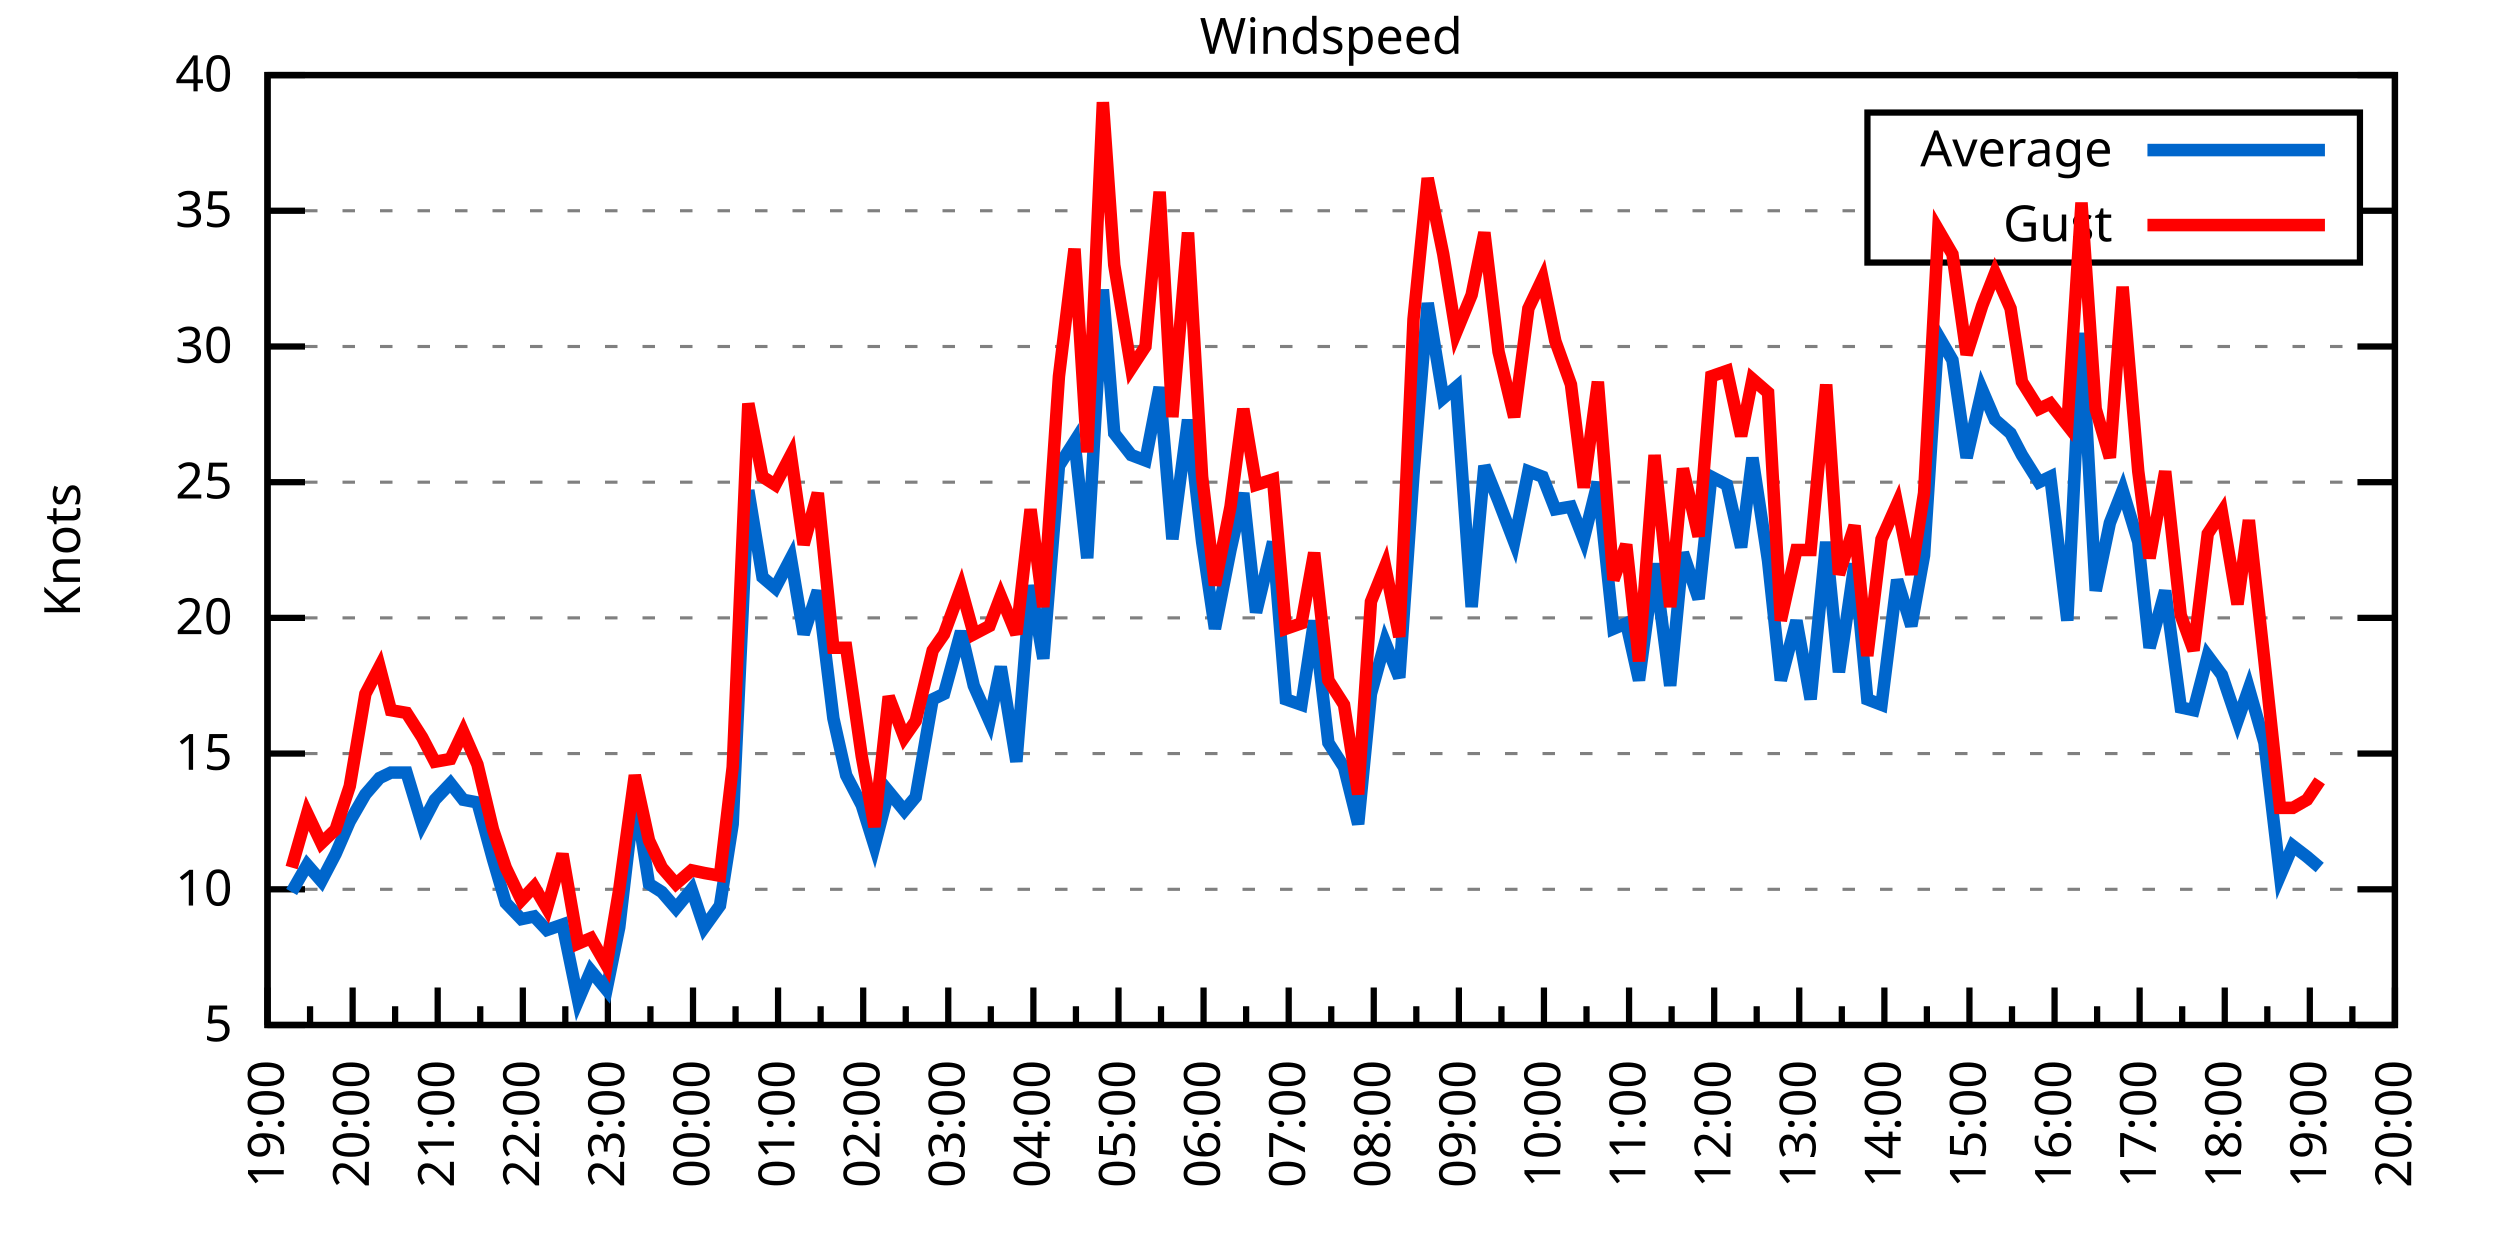
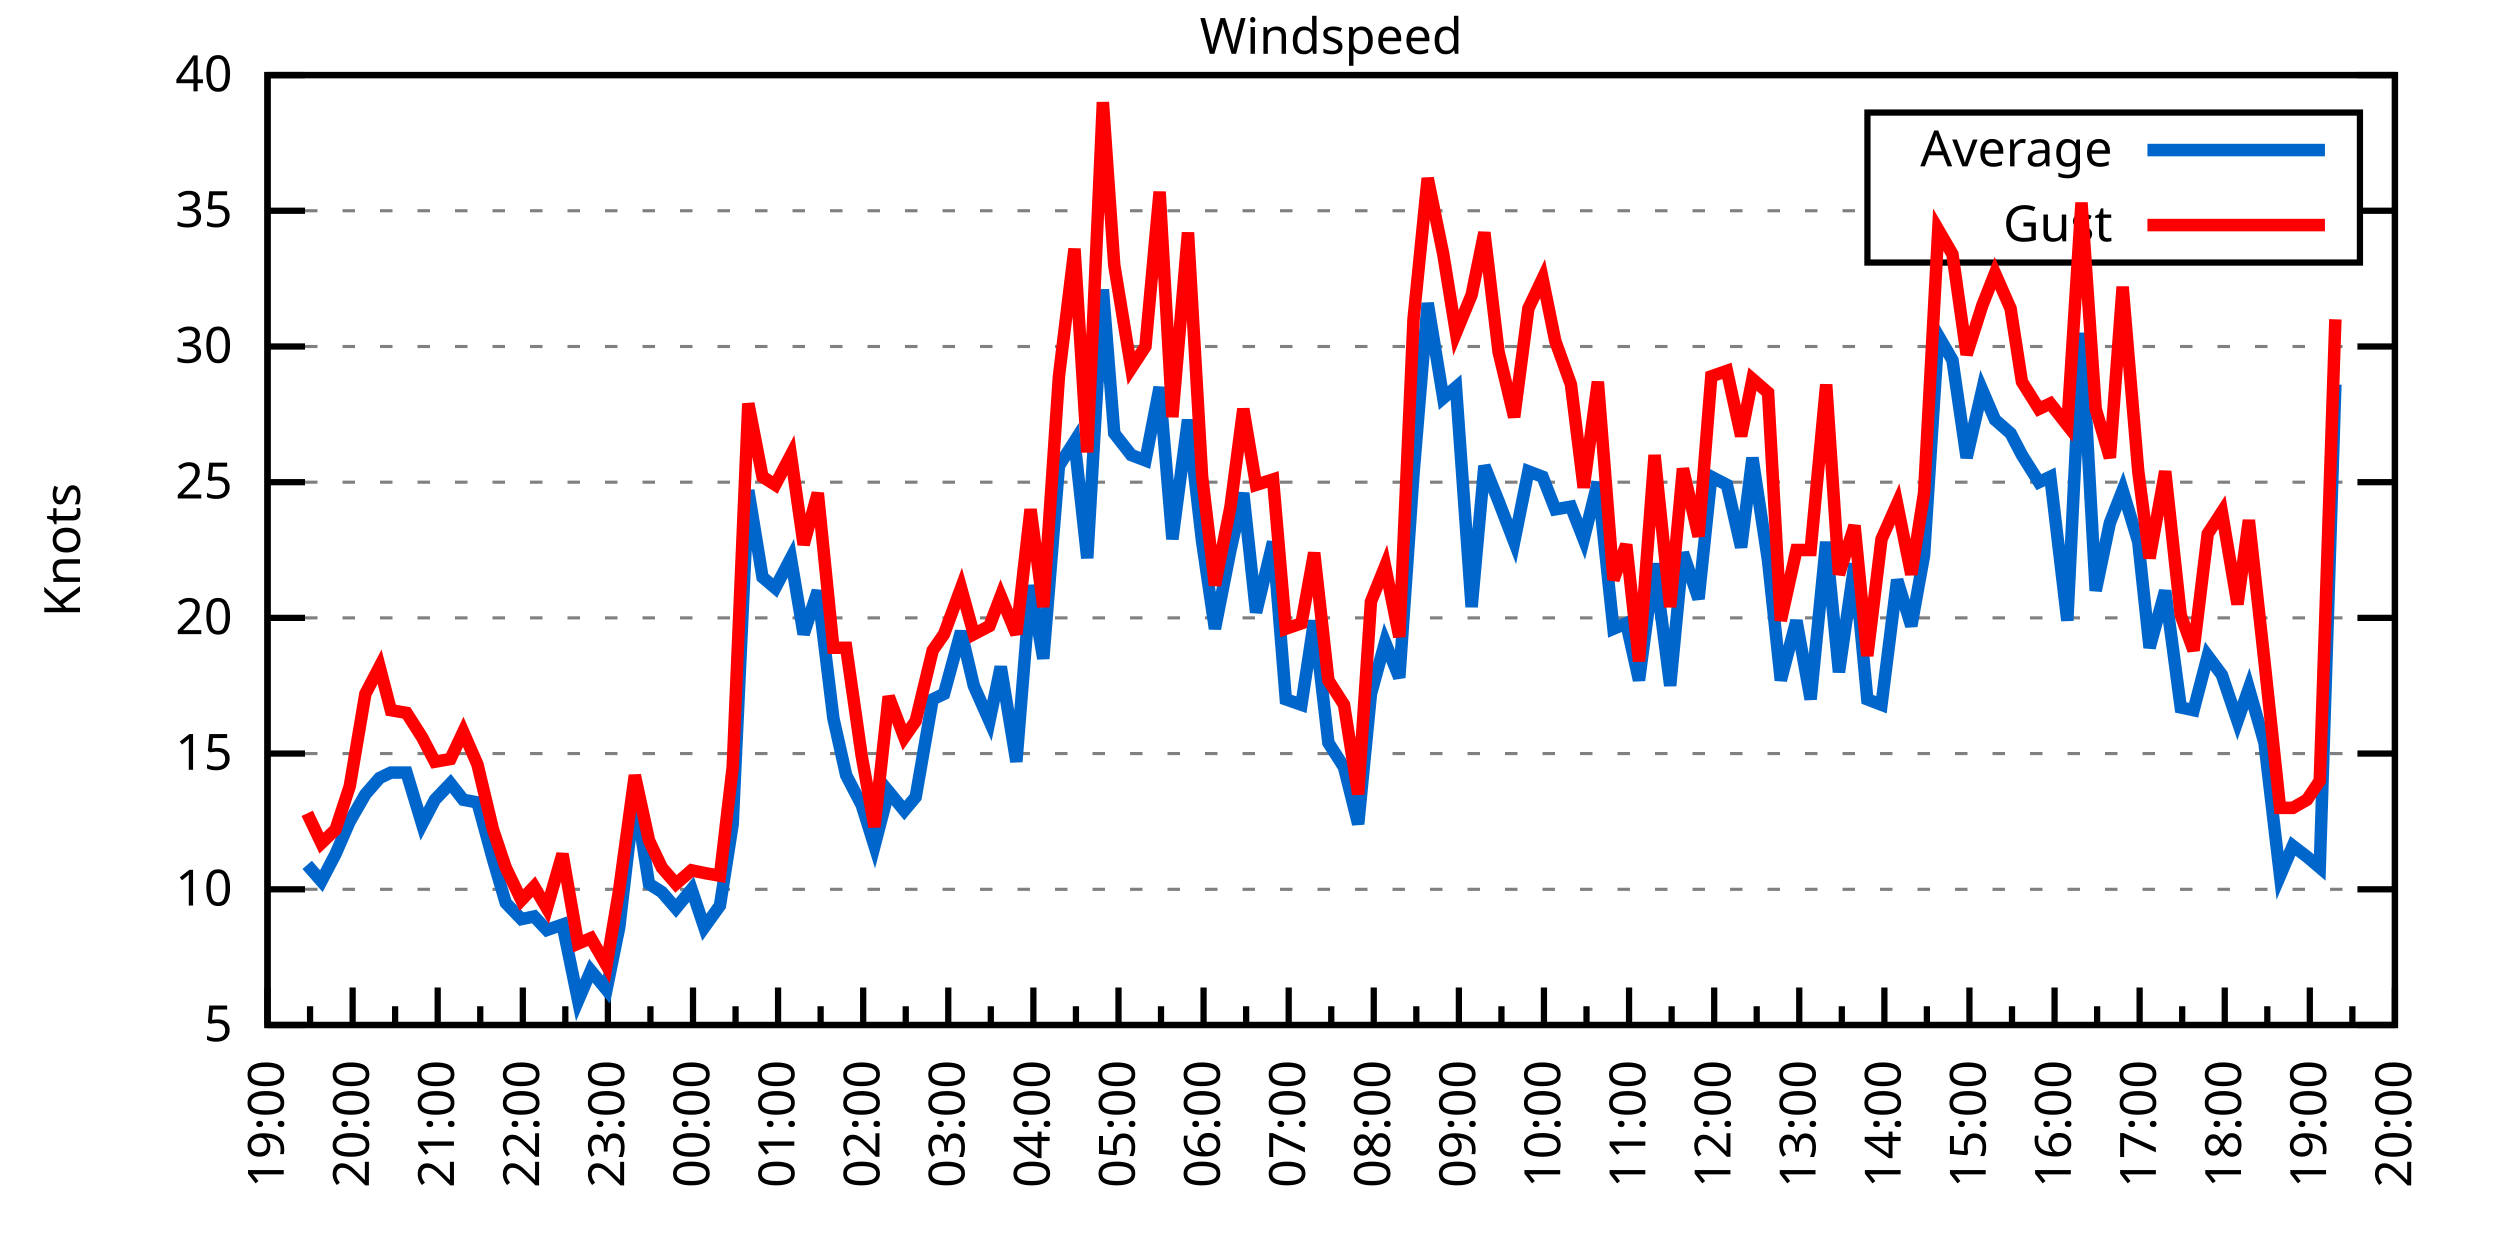
<svg xmlns="http://www.w3.org/2000/svg" xmlns:xlink="http://www.w3.org/1999/xlink" width="400" height="200" viewBox="0 0 400 200">
  <g id="gnuplot_canvas">
    <rect x="0" y="0" width="400" height="200" fill="none" />
    <defs>
      <circle id="gpDot" r="0.5" stroke-width="0.5" stroke="currentColor" />
      <path id="gpPt0" stroke-width="0.333" stroke="currentColor" d="M-1,0 h2 M0,-1 v2" />
      <path id="gpPt1" stroke-width="0.333" stroke="currentColor" d="M-1,-1 L1,1 M1,-1 L-1,1" />
      <path id="gpPt2" stroke-width="0.333" stroke="currentColor" d="M-1,0 L1,0 M0,-1 L0,1 M-1,-1 L1,1 M-1,1 L1,-1" />
      <rect id="gpPt3" stroke-width="0.333" stroke="currentColor" x="-1" y="-1" width="2" height="2" />
      <rect id="gpPt4" stroke-width="0.333" stroke="currentColor" fill="currentColor" x="-1" y="-1" width="2" height="2" />
      <circle id="gpPt5" stroke-width="0.333" stroke="currentColor" cx="0" cy="0" r="1" />
      <use xlink:href="#gpPt5" id="gpPt6" fill="currentColor" stroke="none" />
      <path id="gpPt7" stroke-width="0.333" stroke="currentColor" d="M0,-1.33 L-1.33,0.67 L1.33,0.67 z" />
      <use xlink:href="#gpPt7" id="gpPt8" fill="currentColor" stroke="none" />
      <use xlink:href="#gpPt7" id="gpPt9" stroke="currentColor" transform="rotate(180)" />
      <use xlink:href="#gpPt9" id="gpPt10" fill="currentColor" stroke="none" />
      <use xlink:href="#gpPt3" id="gpPt11" stroke="currentColor" transform="rotate(45)" />
      <use xlink:href="#gpPt11" id="gpPt12" fill="currentColor" stroke="none" />
      <path id="gpPt13" stroke-width="0.333" stroke="currentColor" d="M0,1.330 L1.265,0.411 L0.782,-1.067 L-0.782,-1.076 L-1.265,0.411 z" />
      <use xlink:href="#gpPt13" id="gpPt14" fill="currentColor" stroke="none" />
      <filter id="textbox" filterUnits="objectBoundingBox" x="0" y="0" height="1" width="1">
        <feFlood flood-color="white" flood-opacity="1" result="bgnd" />
        <feComposite in="SourceGraphic" in2="bgnd" operator="atop" />
      </filter>
      <filter id="greybox" filterUnits="objectBoundingBox" x="0" y="0" height="1" width="1">
        <feFlood flood-color="lightgrey" flood-opacity="1" result="grey" />
        <feComposite in="SourceGraphic" in2="grey" operator="atop" />
      </filter>
    </defs>
    <g fill="none" color="white" stroke="currentColor" stroke-width="1.00" stroke-linecap="butt" stroke-linejoin="miter">
</g>
    <g fill="none" color="black" stroke="currentColor" stroke-width="1.00" stroke-linecap="butt" stroke-linejoin="miter">
      <g stroke="none" shape-rendering="crispEdges">
        <polygon fill="rgb(255, 255, 255)" points="42.80,164.00 383.18,164.00 383.18,12.02 42.80,12.02 " />
      </g>
    </g>
    <g fill="none" color="black" stroke="currentColor" stroke-width="1.00" stroke-linecap="butt" stroke-linejoin="miter">
</g>
    <g fill="none" color="black" stroke="black" stroke-width="0.50" stroke-linecap="butt" stroke-linejoin="miter">
</g>
    <g fill="none" color="gray" stroke="currentColor" stroke-width="0.50" stroke-linecap="butt" stroke-linejoin="miter">
      <path stroke="gray" stroke-dasharray="2,4" class="gridline" d="M42.80,164.00 L383.19,164.00  " />
    </g>
    <g fill="none" color="gray" stroke="gray" stroke-width="1.00" stroke-linecap="butt" stroke-linejoin="miter">
</g>
    <g fill="none" color="black" stroke="currentColor" stroke-width="1.00" stroke-linecap="butt" stroke-linejoin="miter">
      <path stroke="black" d="M42.80,164.00 L48.80,164.00 M383.19,164.00 L377.19,164.00  " />
      <g transform="translate(37.20,166.60)" stroke="none" fill="black" font-family="Sans" font-size="8.00" text-anchor="end">
        <text>
          <tspan font-family="Sans"> 5</tspan>
        </text>
      </g>
    </g>
    <g fill="none" color="black" stroke="currentColor" stroke-width="1.00" stroke-linecap="butt" stroke-linejoin="miter">
</g>
    <g fill="none" color="black" stroke="black" stroke-width="0.50" stroke-linecap="butt" stroke-linejoin="miter">
</g>
    <g fill="none" color="gray" stroke="currentColor" stroke-width="0.50" stroke-linecap="butt" stroke-linejoin="miter">
      <path stroke="gray" stroke-dasharray="2,4" class="gridline" d="M42.80,142.29 L383.19,142.29  " />
    </g>
    <g fill="none" color="gray" stroke="gray" stroke-width="1.00" stroke-linecap="butt" stroke-linejoin="miter">
</g>
    <g fill="none" color="black" stroke="currentColor" stroke-width="1.00" stroke-linecap="butt" stroke-linejoin="miter">
      <path stroke="black" d="M42.80,142.29 L48.80,142.29 M383.19,142.29 L377.19,142.29  " />
      <g transform="translate(37.20,144.89)" stroke="none" fill="black" font-family="Sans" font-size="8.00" text-anchor="end">
        <text>
          <tspan font-family="Sans"> 10</tspan>
        </text>
      </g>
    </g>
    <g fill="none" color="black" stroke="currentColor" stroke-width="1.00" stroke-linecap="butt" stroke-linejoin="miter">
</g>
    <g fill="none" color="black" stroke="black" stroke-width="0.50" stroke-linecap="butt" stroke-linejoin="miter">
</g>
    <g fill="none" color="gray" stroke="currentColor" stroke-width="0.50" stroke-linecap="butt" stroke-linejoin="miter">
      <path stroke="gray" stroke-dasharray="2,4" class="gridline" d="M42.80,120.57 L383.19,120.57  " />
    </g>
    <g fill="none" color="gray" stroke="gray" stroke-width="1.00" stroke-linecap="butt" stroke-linejoin="miter">
</g>
    <g fill="none" color="black" stroke="currentColor" stroke-width="1.00" stroke-linecap="butt" stroke-linejoin="miter">
      <path stroke="black" d="M42.80,120.57 L48.80,120.57 M383.19,120.57 L377.19,120.57  " />
      <g transform="translate(37.20,123.17)" stroke="none" fill="black" font-family="Sans" font-size="8.00" text-anchor="end">
        <text>
          <tspan font-family="Sans"> 15</tspan>
        </text>
      </g>
    </g>
    <g fill="none" color="black" stroke="currentColor" stroke-width="1.00" stroke-linecap="butt" stroke-linejoin="miter">
</g>
    <g fill="none" color="black" stroke="black" stroke-width="0.50" stroke-linecap="butt" stroke-linejoin="miter">
</g>
    <g fill="none" color="gray" stroke="currentColor" stroke-width="0.50" stroke-linecap="butt" stroke-linejoin="miter">
      <path stroke="gray" stroke-dasharray="2,4" class="gridline" d="M42.80,98.86 L383.19,98.86  " />
    </g>
    <g fill="none" color="gray" stroke="gray" stroke-width="1.00" stroke-linecap="butt" stroke-linejoin="miter">
</g>
    <g fill="none" color="black" stroke="currentColor" stroke-width="1.00" stroke-linecap="butt" stroke-linejoin="miter">
      <path stroke="black" d="M42.80,98.86 L48.80,98.86 M383.19,98.86 L377.19,98.86  " />
      <g transform="translate(37.20,101.46)" stroke="none" fill="black" font-family="Sans" font-size="8.00" text-anchor="end">
        <text>
          <tspan font-family="Sans"> 20</tspan>
        </text>
      </g>
    </g>
    <g fill="none" color="black" stroke="currentColor" stroke-width="1.00" stroke-linecap="butt" stroke-linejoin="miter">
</g>
    <g fill="none" color="black" stroke="black" stroke-width="0.50" stroke-linecap="butt" stroke-linejoin="miter">
</g>
    <g fill="none" color="gray" stroke="currentColor" stroke-width="0.50" stroke-linecap="butt" stroke-linejoin="miter">
      <path stroke="gray" stroke-dasharray="2,4" class="gridline" d="M42.80,77.15 L383.19,77.15  " />
    </g>
    <g fill="none" color="gray" stroke="gray" stroke-width="1.00" stroke-linecap="butt" stroke-linejoin="miter">
</g>
    <g fill="none" color="black" stroke="currentColor" stroke-width="1.00" stroke-linecap="butt" stroke-linejoin="miter">
      <path stroke="black" d="M42.80,77.15 L48.80,77.15 M383.19,77.15 L377.19,77.15  " />
      <g transform="translate(37.20,79.75)" stroke="none" fill="black" font-family="Sans" font-size="8.00" text-anchor="end">
        <text>
          <tspan font-family="Sans"> 25</tspan>
        </text>
      </g>
    </g>
    <g fill="none" color="black" stroke="currentColor" stroke-width="1.00" stroke-linecap="butt" stroke-linejoin="miter">
</g>
    <g fill="none" color="black" stroke="black" stroke-width="0.50" stroke-linecap="butt" stroke-linejoin="miter">
</g>
    <g fill="none" color="gray" stroke="currentColor" stroke-width="0.50" stroke-linecap="butt" stroke-linejoin="miter">
      <path stroke="gray" stroke-dasharray="2,4" class="gridline" d="M42.80,55.44 L383.19,55.44  " />
    </g>
    <g fill="none" color="gray" stroke="gray" stroke-width="1.00" stroke-linecap="butt" stroke-linejoin="miter">
</g>
    <g fill="none" color="black" stroke="currentColor" stroke-width="1.00" stroke-linecap="butt" stroke-linejoin="miter">
      <path stroke="black" d="M42.80,55.44 L48.80,55.44 M383.19,55.44 L377.19,55.44  " />
      <g transform="translate(37.20,58.04)" stroke="none" fill="black" font-family="Sans" font-size="8.00" text-anchor="end">
        <text>
          <tspan font-family="Sans"> 30</tspan>
        </text>
      </g>
    </g>
    <g fill="none" color="black" stroke="currentColor" stroke-width="1.00" stroke-linecap="butt" stroke-linejoin="miter">
</g>
    <g fill="none" color="black" stroke="black" stroke-width="0.50" stroke-linecap="butt" stroke-linejoin="miter">
</g>
    <g fill="none" color="gray" stroke="currentColor" stroke-width="0.50" stroke-linecap="butt" stroke-linejoin="miter">
      <path stroke="gray" stroke-dasharray="2,4" class="gridline" d="M42.80,33.72 L298.79,33.72 M377.59,33.72 L383.19,33.72  " />
    </g>
    <g fill="none" color="gray" stroke="gray" stroke-width="1.00" stroke-linecap="butt" stroke-linejoin="miter">
</g>
    <g fill="none" color="black" stroke="currentColor" stroke-width="1.00" stroke-linecap="butt" stroke-linejoin="miter">
      <path stroke="black" d="M42.80,33.72 L48.80,33.72 M383.19,33.72 L377.19,33.72  " />
      <g transform="translate(37.20,36.32)" stroke="none" fill="black" font-family="Sans" font-size="8.00" text-anchor="end">
        <text>
          <tspan font-family="Sans"> 35</tspan>
        </text>
      </g>
    </g>
    <g fill="none" color="black" stroke="currentColor" stroke-width="1.00" stroke-linecap="butt" stroke-linejoin="miter">
</g>
    <g fill="none" color="black" stroke="black" stroke-width="0.50" stroke-linecap="butt" stroke-linejoin="miter">
</g>
    <g fill="none" color="gray" stroke="currentColor" stroke-width="0.50" stroke-linecap="butt" stroke-linejoin="miter">
      <path stroke="gray" stroke-dasharray="2,4" class="gridline" d="M42.80,12.01 L383.19,12.01  " />
    </g>
    <g fill="none" color="gray" stroke="gray" stroke-width="1.00" stroke-linecap="butt" stroke-linejoin="miter">
</g>
    <g fill="none" color="black" stroke="currentColor" stroke-width="1.00" stroke-linecap="butt" stroke-linejoin="miter">
      <path stroke="black" d="M42.80,12.01 L48.80,12.01 M383.19,12.01 L377.19,12.01  " />
      <g transform="translate(37.20,14.61)" stroke="none" fill="black" font-family="Sans" font-size="8.00" text-anchor="end">
        <text>
          <tspan font-family="Sans"> 40</tspan>
        </text>
      </g>
    </g>
    <g fill="none" color="black" stroke="currentColor" stroke-width="1.00" stroke-linecap="butt" stroke-linejoin="miter">
      <path stroke="black" d="M42.80,164.00 L42.80,158.00  " />
      <g transform="translate(45.40,169.60) rotate(270)" stroke="none" fill="black" font-family="Sans" font-size="8.00" text-anchor="end">
        <text>
          <tspan font-family="Sans">19:00</tspan>
        </text>
      </g>
    </g>
    <g fill="none" color="black" stroke="currentColor" stroke-width="1.00" stroke-linecap="butt" stroke-linejoin="miter">
      <path stroke="black" d="M49.61,164.00 L49.61,161.00 M56.42,164.00 L56.42,158.00  " />
      <g transform="translate(59.02,169.60) rotate(270)" stroke="none" fill="black" font-family="Sans" font-size="8.00" text-anchor="end">
        <text>
          <tspan font-family="Sans">20:00</tspan>
        </text>
      </g>
    </g>
    <g fill="none" color="black" stroke="currentColor" stroke-width="1.00" stroke-linecap="butt" stroke-linejoin="miter">
      <path stroke="black" d="M63.22,164.00 L63.22,161.00 M70.03,164.00 L70.03,158.00  " />
      <g transform="translate(72.63,169.60) rotate(270)" stroke="none" fill="black" font-family="Sans" font-size="8.00" text-anchor="end">
        <text>
          <tspan font-family="Sans">21:00</tspan>
        </text>
      </g>
    </g>
    <g fill="none" color="black" stroke="currentColor" stroke-width="1.00" stroke-linecap="butt" stroke-linejoin="miter">
      <path stroke="black" d="M76.84,164.00 L76.84,161.00 M83.65,164.00 L83.65,158.00  " />
      <g transform="translate(86.25,169.60) rotate(270)" stroke="none" fill="black" font-family="Sans" font-size="8.00" text-anchor="end">
        <text>
          <tspan font-family="Sans">22:00</tspan>
        </text>
      </g>
    </g>
    <g fill="none" color="black" stroke="currentColor" stroke-width="1.00" stroke-linecap="butt" stroke-linejoin="miter">
      <path stroke="black" d="M90.45,164.00 L90.45,161.00 M97.26,164.00 L97.26,158.00  " />
      <g transform="translate(99.86,169.60) rotate(270)" stroke="none" fill="black" font-family="Sans" font-size="8.00" text-anchor="end">
        <text>
          <tspan font-family="Sans">23:00</tspan>
        </text>
      </g>
    </g>
    <g fill="none" color="black" stroke="currentColor" stroke-width="1.00" stroke-linecap="butt" stroke-linejoin="miter">
      <path stroke="black" d="M104.07,164.00 L104.07,161.00 M110.88,164.00 L110.88,158.00  " />
      <g transform="translate(113.48,169.60) rotate(270)" stroke="none" fill="black" font-family="Sans" font-size="8.00" text-anchor="end">
        <text>
          <tspan font-family="Sans">00:00</tspan>
        </text>
      </g>
    </g>
    <g fill="none" color="black" stroke="currentColor" stroke-width="1.00" stroke-linecap="butt" stroke-linejoin="miter">
      <path stroke="black" d="M117.69,164.00 L117.69,161.00 M124.49,164.00 L124.49,158.00  " />
      <g transform="translate(127.09,169.60) rotate(270)" stroke="none" fill="black" font-family="Sans" font-size="8.00" text-anchor="end">
        <text>
          <tspan font-family="Sans">01:00</tspan>
        </text>
      </g>
    </g>
    <g fill="none" color="black" stroke="currentColor" stroke-width="1.00" stroke-linecap="butt" stroke-linejoin="miter">
      <path stroke="black" d="M131.30,164.00 L131.30,161.00 M138.11,164.00 L138.11,158.00  " />
      <g transform="translate(140.71,169.60) rotate(270)" stroke="none" fill="black" font-family="Sans" font-size="8.00" text-anchor="end">
        <text>
          <tspan font-family="Sans">02:00</tspan>
        </text>
      </g>
    </g>
    <g fill="none" color="black" stroke="currentColor" stroke-width="1.00" stroke-linecap="butt" stroke-linejoin="miter">
      <path stroke="black" d="M144.92,164.00 L144.92,161.00 M151.72,164.00 L151.72,158.00  " />
      <g transform="translate(154.32,169.60) rotate(270)" stroke="none" fill="black" font-family="Sans" font-size="8.00" text-anchor="end">
        <text>
          <tspan font-family="Sans">03:00</tspan>
        </text>
      </g>
    </g>
    <g fill="none" color="black" stroke="currentColor" stroke-width="1.00" stroke-linecap="butt" stroke-linejoin="miter">
      <path stroke="black" d="M158.53,164.00 L158.53,161.00 M165.34,164.00 L165.34,158.00  " />
      <g transform="translate(167.94,169.60) rotate(270)" stroke="none" fill="black" font-family="Sans" font-size="8.00" text-anchor="end">
        <text>
          <tspan font-family="Sans">04:00</tspan>
        </text>
      </g>
    </g>
    <g fill="none" color="black" stroke="currentColor" stroke-width="1.00" stroke-linecap="butt" stroke-linejoin="miter">
      <path stroke="black" d="M172.15,164.00 L172.15,161.00 M178.96,164.00 L178.96,158.00  " />
      <g transform="translate(181.56,169.60) rotate(270)" stroke="none" fill="black" font-family="Sans" font-size="8.00" text-anchor="end">
        <text>
          <tspan font-family="Sans">05:00</tspan>
        </text>
      </g>
    </g>
    <g fill="none" color="black" stroke="currentColor" stroke-width="1.00" stroke-linecap="butt" stroke-linejoin="miter">
      <path stroke="black" d="M185.76,164.00 L185.76,161.00 M192.57,164.00 L192.57,158.00  " />
      <g transform="translate(195.17,169.60) rotate(270)" stroke="none" fill="black" font-family="Sans" font-size="8.00" text-anchor="end">
        <text>
          <tspan font-family="Sans">06:00</tspan>
        </text>
      </g>
    </g>
    <g fill="none" color="black" stroke="currentColor" stroke-width="1.00" stroke-linecap="butt" stroke-linejoin="miter">
      <path stroke="black" d="M199.38,164.00 L199.38,161.00 M206.19,164.00 L206.19,158.00  " />
      <g transform="translate(208.79,169.60) rotate(270)" stroke="none" fill="black" font-family="Sans" font-size="8.00" text-anchor="end">
        <text>
          <tspan font-family="Sans">07:00</tspan>
        </text>
      </g>
    </g>
    <g fill="none" color="black" stroke="currentColor" stroke-width="1.00" stroke-linecap="butt" stroke-linejoin="miter">
      <path stroke="black" d="M213.00,164.00 L213.00,161.00 M219.80,164.00 L219.80,158.00  " />
      <g transform="translate(222.40,169.60) rotate(270)" stroke="none" fill="black" font-family="Sans" font-size="8.00" text-anchor="end">
        <text>
          <tspan font-family="Sans">08:00</tspan>
        </text>
      </g>
    </g>
    <g fill="none" color="black" stroke="currentColor" stroke-width="1.00" stroke-linecap="butt" stroke-linejoin="miter">
      <path stroke="black" d="M226.61,164.00 L226.61,161.00 M233.42,164.00 L233.42,158.00  " />
      <g transform="translate(236.02,169.60) rotate(270)" stroke="none" fill="black" font-family="Sans" font-size="8.00" text-anchor="end">
        <text>
          <tspan font-family="Sans">09:00</tspan>
        </text>
      </g>
    </g>
    <g fill="none" color="black" stroke="currentColor" stroke-width="1.00" stroke-linecap="butt" stroke-linejoin="miter">
      <path stroke="black" d="M240.23,164.00 L240.23,161.00 M247.03,164.00 L247.03,158.00  " />
      <g transform="translate(249.63,169.60) rotate(270)" stroke="none" fill="black" font-family="Sans" font-size="8.00" text-anchor="end">
        <text>
          <tspan font-family="Sans">10:00</tspan>
        </text>
      </g>
    </g>
    <g fill="none" color="black" stroke="currentColor" stroke-width="1.00" stroke-linecap="butt" stroke-linejoin="miter">
      <path stroke="black" d="M253.84,164.00 L253.84,161.00 M260.65,164.00 L260.65,158.00  " />
      <g transform="translate(263.25,169.60) rotate(270)" stroke="none" fill="black" font-family="Sans" font-size="8.00" text-anchor="end">
        <text>
          <tspan font-family="Sans">11:00</tspan>
        </text>
      </g>
    </g>
    <g fill="none" color="black" stroke="currentColor" stroke-width="1.00" stroke-linecap="butt" stroke-linejoin="miter">
      <path stroke="black" d="M267.46,164.00 L267.46,161.00 M274.27,164.00 L274.27,158.00  " />
      <g transform="translate(276.87,169.60) rotate(270)" stroke="none" fill="black" font-family="Sans" font-size="8.00" text-anchor="end">
        <text>
          <tspan font-family="Sans">12:00</tspan>
        </text>
      </g>
    </g>
    <g fill="none" color="black" stroke="currentColor" stroke-width="1.00" stroke-linecap="butt" stroke-linejoin="miter">
      <path stroke="black" d="M281.07,164.00 L281.07,161.00 M287.88,164.00 L287.88,158.00  " />
      <g transform="translate(290.48,169.60) rotate(270)" stroke="none" fill="black" font-family="Sans" font-size="8.00" text-anchor="end">
        <text>
          <tspan font-family="Sans">13:00</tspan>
        </text>
      </g>
    </g>
    <g fill="none" color="black" stroke="currentColor" stroke-width="1.00" stroke-linecap="butt" stroke-linejoin="miter">
      <path stroke="black" d="M294.69,164.00 L294.69,161.00 M301.50,164.00 L301.50,158.00  " />
      <g transform="translate(304.10,169.60) rotate(270)" stroke="none" fill="black" font-family="Sans" font-size="8.00" text-anchor="end">
        <text>
          <tspan font-family="Sans">14:00</tspan>
        </text>
      </g>
    </g>
    <g fill="none" color="black" stroke="currentColor" stroke-width="1.00" stroke-linecap="butt" stroke-linejoin="miter">
      <path stroke="black" d="M308.30,164.00 L308.30,161.00 M315.11,164.00 L315.11,158.00  " />
      <g transform="translate(317.71,169.60) rotate(270)" stroke="none" fill="black" font-family="Sans" font-size="8.00" text-anchor="end">
        <text>
          <tspan font-family="Sans">15:00</tspan>
        </text>
      </g>
    </g>
    <g fill="none" color="black" stroke="currentColor" stroke-width="1.00" stroke-linecap="butt" stroke-linejoin="miter">
      <path stroke="black" d="M321.92,164.00 L321.92,161.00 M328.73,164.00 L328.73,158.00  " />
      <g transform="translate(331.33,169.60) rotate(270)" stroke="none" fill="black" font-family="Sans" font-size="8.00" text-anchor="end">
        <text>
          <tspan font-family="Sans">16:00</tspan>
        </text>
      </g>
    </g>
    <g fill="none" color="black" stroke="currentColor" stroke-width="1.00" stroke-linecap="butt" stroke-linejoin="miter">
      <path stroke="black" d="M335.54,164.00 L335.54,161.00 M342.34,164.00 L342.34,158.00  " />
      <g transform="translate(344.94,169.60) rotate(270)" stroke="none" fill="black" font-family="Sans" font-size="8.00" text-anchor="end">
        <text>
          <tspan font-family="Sans">17:00</tspan>
        </text>
      </g>
    </g>
    <g fill="none" color="black" stroke="currentColor" stroke-width="1.00" stroke-linecap="butt" stroke-linejoin="miter">
      <path stroke="black" d="M349.15,164.00 L349.15,161.00 M355.96,164.00 L355.96,158.00  " />
      <g transform="translate(358.56,169.60) rotate(270)" stroke="none" fill="black" font-family="Sans" font-size="8.00" text-anchor="end">
        <text>
          <tspan font-family="Sans">18:00</tspan>
        </text>
      </g>
    </g>
    <g fill="none" color="black" stroke="currentColor" stroke-width="1.00" stroke-linecap="butt" stroke-linejoin="miter">
      <path stroke="black" d="M362.77,164.00 L362.77,161.00 M369.57,164.00 L369.57,158.00  " />
      <g transform="translate(372.17,169.60) rotate(270)" stroke="none" fill="black" font-family="Sans" font-size="8.00" text-anchor="end">
        <text>
          <tspan font-family="Sans">19:00</tspan>
        </text>
      </g>
    </g>
    <g fill="none" color="black" stroke="currentColor" stroke-width="1.00" stroke-linecap="butt" stroke-linejoin="miter">
      <path stroke="black" d="M376.38,164.00 L376.38,161.00 M383.19,164.00 L383.19,158.00  " />
      <g transform="translate(385.79,169.60) rotate(270)" stroke="none" fill="black" font-family="Sans" font-size="8.00" text-anchor="end">
        <text>
          <tspan font-family="Sans">20:00</tspan>
        </text>
      </g>
    </g>
    <g fill="none" color="black" stroke="currentColor" stroke-width="1.00" stroke-linecap="butt" stroke-linejoin="miter">
</g>
    <g fill="none" color="black" stroke="currentColor" stroke-width="1.00" stroke-linecap="butt" stroke-linejoin="miter">
      <path stroke="black" d="M42.80,12.01 L42.80,164.00 L383.19,164.00 L383.19,12.01 L42.80,12.01 Z  " />
    </g>
    <g fill="none" color="black" stroke="currentColor" stroke-width="1.00" stroke-linecap="butt" stroke-linejoin="miter">
      <g transform="translate(12.80,88.01) rotate(270)" stroke="none" fill="black" font-family="Sans" font-size="8.00" text-anchor="middle">
        <text>
          <tspan font-family="Sans">Knots</tspan>
        </text>
      </g>
    </g>
    <g fill="none" color="black" stroke="currentColor" stroke-width="1.00" stroke-linecap="butt" stroke-linejoin="miter">
</g>
    <g fill="none" color="black" stroke="currentColor" stroke-width="1.00" stroke-linecap="butt" stroke-linejoin="miter">
      <path stroke="black" d="M298.79,42.01 L298.79,18.01 L377.59,18.01 L377.59,42.01 L298.79,42.01 Z  " />
    </g>
    <g id="Windspeed_plot_1">
      <g fill="none" color="white" stroke="black" stroke-width="2.00" stroke-linecap="butt" stroke-linejoin="miter">
</g>
      <g fill="none" color="black" stroke="currentColor" stroke-width="2.00" stroke-linecap="butt" stroke-linejoin="miter">
        <g transform="translate(337.99,26.61)" stroke="none" fill="black" font-family="Sans" font-size="8.00" text-anchor="end">
          <text>
            <tspan font-family="Sans">Average</tspan>
          </text>
        </g>
      </g>
      <g fill="none" color="black" stroke="currentColor" stroke-width="2.00" stroke-linecap="butt" stroke-linejoin="miter">
-         <path stroke="rgb(  0, 102, 204)" d="M343.59,24.01 L371.99,24.01 M46.66,142.72 L49.15,138.38 L51.42,140.98 L53.69,136.64 L55.96,131.43 L58.46,127.09   L60.73,124.48 L62.54,123.61 L65.04,123.61 L67.54,131.86 L69.58,127.96 L72.07,125.35 L74.12,127.96 L76.39,128.39   L78.88,137.51 L80.92,144.46 L83.42,147.06 L85.46,146.63 L87.50,148.80 L90.00,147.93 L92.50,160.09 L94.54,155.31   L97.04,158.35 L99.08,148.37 L101.57,127.09 L103.84,141.42 L105.89,142.72 L108.15,145.33 L110.65,142.29 L112.69,148.37   L115.19,144.89 L117.23,131.86 L119.73,78.45 L122.00,92.35 L124.04,94.08 L126.54,89.31 L128.58,101.47 L130.85,94.52   L133.34,114.93 L135.39,124.05 L137.88,128.83 L139.92,135.34 L142.19,126.65 L144.69,129.69 L146.51,127.52 L149.23,111.89   L151.04,111.02 L153.77,101.03 L155.81,109.72 L158.31,115.36 L160.12,106.68 L162.62,121.88 L164.89,93.65 L166.93,105.38   L169.43,74.54 L171.92,70.63 L173.96,89.31 L176.46,46.32 L178.28,69.33 L181.00,72.81 L183.27,73.67 L185.54,61.95   L187.58,86.27 L190.08,67.16 L192.34,86.70 L194.39,100.60 L196.88,88.00 L198.93,78.89 L200.97,97.99 L203.69,86.70   L205.73,111.89 L208.23,112.76 L210.27,99.30 L212.54,118.84 L215.04,122.75 L217.31,131.86 L219.35,111.02 L221.62,102.77   L223.89,108.42 L226.16,75.85 L228.43,48.49 L230.92,63.69 L232.96,61.95 L235.46,97.12 L237.50,74.54 L239.77,80.19   L242.27,86.70 L244.54,75.41 L246.81,76.28 L248.85,81.49 L251.35,81.06 L253.39,86.27 L255.66,77.15 L258.15,100.60   L260.20,99.73 L262.24,108.85 L264.73,90.18 L267.23,109.72 L269.27,88.44 L271.77,95.82 L273.81,76.28 L276.31,77.58   L278.58,87.57 L280.39,73.24 L282.89,89.74 L284.93,108.85 L287.43,99.30 L289.70,111.89 L292.19,86.70 L294.23,107.55   L296.73,90.18 L298.77,111.89 L301.04,112.76 L303.54,92.78 L305.81,100.16 L307.85,88.87 L310.12,53.70 L312.39,57.61   L314.66,73.24 L317.15,62.38 L319.20,67.16 L321.69,69.33 L323.51,72.81 L326.23,77.15 L328.05,76.28 L330.77,99.30   L333.04,53.26 L335.31,94.52 L337.58,83.66 L339.62,78.45 L342.12,86.70 L343.93,103.64 L346.43,94.52 L348.92,113.19   L350.97,113.63 L353.24,104.94 L355.50,107.98 L358.00,115.36 L359.82,110.15 L362.31,118.84 L364.81,140.12 L366.85,135.34   L369.12,137.08 L371.16,138.81  " />
+         <path stroke="rgb(  0, 102, 204)" d="M343.59,24.01 L371.99,24.01 M49.15,138.38 L51.42,140.98 L53.69,136.64 L55.96,131.43 L58.46,127.09 L60.73,124.48   L62.54,123.61 L65.04,123.61 L67.54,131.86 L69.58,127.96 L72.07,125.35 L74.12,127.96 L76.39,128.39 L78.88,137.51   L80.92,144.46 L83.42,147.06 L85.46,146.63 L87.50,148.80 L90.00,147.93 L92.50,160.09 L94.54,155.31 L97.04,158.35   L99.08,148.37 L101.57,127.09 L103.84,141.42 L105.89,142.72 L108.15,145.33 L110.65,142.29 L112.69,148.37 L115.19,144.89   L117.23,131.86 L119.73,78.45 L122.00,92.35 L124.04,94.08 L126.54,89.31 L128.58,101.47 L130.85,94.52 L133.34,114.93   L135.39,124.05 L137.88,128.83 L139.92,135.34 L142.19,126.65 L144.69,129.69 L146.51,127.52 L149.23,111.89 L151.04,111.02   L153.77,101.03 L155.81,109.72 L158.31,115.36 L160.12,106.68 L162.62,121.88 L164.89,93.65 L166.93,105.38 L169.43,74.54   L171.92,70.63 L173.96,89.31 L176.46,46.32 L178.28,69.33 L181.00,72.81 L183.27,73.67 L185.54,61.95 L187.58,86.27   L190.08,67.16 L192.34,86.70 L194.39,100.60 L196.88,88.00 L198.93,78.89 L200.97,97.99 L203.69,86.70 L205.73,111.89   L208.23,112.76 L210.27,99.30 L212.54,118.84 L215.04,122.75 L217.31,131.86 L219.35,111.02 L221.62,102.77 L223.89,108.42   L226.16,75.85 L228.43,48.49 L230.92,63.69 L232.96,61.95 L235.46,97.12 L237.50,74.54 L239.77,80.19 L242.27,86.70   L244.54,75.41 L246.81,76.28 L248.85,81.49 L251.35,81.06 L253.39,86.27 L255.66,77.15 L258.15,100.60 L260.20,99.73   L262.24,108.85 L264.73,90.18 L267.23,109.72 L269.27,88.44 L271.77,95.82 L273.81,76.28 L276.31,77.58 L278.58,87.57   L280.39,73.24 L282.89,89.74 L284.93,108.85 L287.43,99.30 L289.70,111.89 L292.19,86.70 L294.23,107.55 L296.73,90.18   L298.77,111.89 L301.04,112.76 L303.54,92.78 L305.81,100.16 L307.85,88.87 L310.12,53.70 L312.39,57.61 L314.66,73.24   L317.15,62.38 L319.20,67.16 L321.69,69.33 L323.51,72.81 L326.23,77.15 L328.05,76.28 L330.77,99.30 L333.04,53.26   L335.31,94.52 L337.58,83.66 L339.62,78.45 L342.12,86.70 L343.93,103.64 L346.43,94.52 L348.92,113.19 L350.97,113.63   L353.24,104.94 L355.50,107.98 L358.00,115.36 L359.82,110.15 L362.31,118.84 L364.81,140.12 L366.85,135.34 L369.12,137.08   L371.16,138.81 L373.66,61.52  " />
      </g>
    </g>
    <g id="Windspeed_plot_2">
      <g fill="none" color="black" stroke="currentColor" stroke-width="2.00" stroke-linecap="butt" stroke-linejoin="miter">
        <g transform="translate(337.99,38.61)" stroke="none" fill="black" font-family="Sans" font-size="8.00" text-anchor="end">
          <text>
            <tspan font-family="Sans">Gust</tspan>
          </text>
        </g>
      </g>
      <g fill="none" color="black" stroke="currentColor" stroke-width="2.00" stroke-linecap="butt" stroke-linejoin="miter">
-         <path stroke="rgb(255,   0,   0)" d="M343.59,36.01 L371.99,36.01 M46.66,138.81 L49.15,130.13 L51.42,134.90 L53.69,132.73 L55.96,125.79 L58.46,111.02   L60.73,106.68 L62.54,113.63 L65.04,114.06 L67.54,117.97 L69.58,121.88 L72.07,121.44 L74.12,117.10 L76.39,122.31   L78.88,132.73 L80.92,138.81 L83.42,144.02 L85.46,141.85 L87.50,145.33 L90.00,136.64 L92.50,150.97 L94.54,150.10   L97.04,154.45 L99.08,142.29 L101.57,124.05 L103.84,134.47 L105.89,138.81 L108.15,141.42 L110.65,139.25 L112.69,139.68   L115.19,140.12 L117.23,122.75 L119.73,64.56 L122.00,76.28 L124.04,77.58 L126.54,72.81 L128.58,87.14 L130.85,78.89   L133.34,103.64 L135.39,103.64 L137.88,121.01 L139.92,132.30 L142.19,111.45 L144.69,117.97 L146.51,115.36 L149.23,104.07   L151.04,101.47 L153.77,94.08 L155.81,101.47 L158.31,100.16 L160.12,95.39 L162.62,101.47 L164.89,81.49 L166.93,97.12   L169.43,60.21 L171.92,39.80 L173.96,72.37 L176.46,16.35 L178.28,42.41 L181.00,58.91 L183.27,55.44 L185.54,30.68   L187.58,66.73 L190.08,37.20 L192.34,76.28 L194.39,93.65 L196.88,81.06 L198.93,65.42 L200.97,77.58 L203.69,76.71   L205.73,100.60 L208.23,99.73 L210.27,88.44 L212.54,108.85 L215.04,112.76 L217.31,127.09 L219.35,96.26 L221.62,90.61   L223.89,101.90 L226.16,51.09 L228.43,28.51 L230.92,40.67 L232.96,53.26 L235.46,47.18 L237.50,37.20 L239.77,56.30   L242.27,66.73 L244.54,49.36 L246.81,44.58 L248.85,54.57 L251.35,61.52 L253.39,78.02 L255.66,61.08 L258.15,92.78   L260.20,87.14 L262.24,105.81 L264.73,72.81 L267.23,97.12 L269.27,74.98 L271.77,85.83 L273.81,60.21 L276.31,59.34   L278.58,69.77 L280.39,60.65 L282.89,62.82 L284.93,99.30 L287.43,88.00 L289.70,88.00 L292.19,61.52 L294.23,91.91   L296.73,84.10 L298.77,104.94 L301.04,86.27 L303.54,80.62 L305.81,91.91 L307.85,78.89 L310.12,36.76 L312.39,40.67   L314.66,56.74 L317.15,48.92 L319.20,43.71 L321.69,49.36 L323.51,61.08 L326.23,65.42 L328.05,64.56 L330.77,68.03   L333.04,32.42 L335.31,65.42 L337.58,73.24 L339.62,45.88 L342.12,75.41 L343.93,89.31 L346.43,75.41 L348.92,98.43   L350.97,104.07 L353.24,85.40 L355.50,81.93 L358.00,96.69 L359.82,83.23 L362.31,105.81 L364.81,129.26 L366.85,129.26   L369.12,127.96 L371.16,124.92  " />
+         <path stroke="rgb(255,   0,   0)" d="M343.59,36.01 L371.99,36.01 M49.15,130.13 L51.42,134.90 L53.69,132.73 L55.96,125.79 L58.46,111.02 L60.73,106.68   L62.54,113.63 L65.04,114.06 L67.54,117.97 L69.58,121.88 L72.07,121.44 L74.12,117.10 L76.39,122.31 L78.88,132.73   L80.92,138.81 L83.42,144.02 L85.46,141.85 L87.50,145.33 L90.00,136.64 L92.50,150.97 L94.54,150.10 L97.04,154.45   L99.08,142.29 L101.57,124.05 L103.84,134.47 L105.89,138.81 L108.15,141.42 L110.65,139.25 L112.69,139.68 L115.19,140.12   L117.23,122.75 L119.73,64.56 L122.00,76.28 L124.04,77.58 L126.54,72.81 L128.58,87.14 L130.85,78.89 L133.34,103.64   L135.39,103.64 L137.88,121.01 L139.92,132.30 L142.19,111.45 L144.69,117.97 L146.51,115.36 L149.23,104.07 L151.04,101.47   L153.77,94.08 L155.81,101.47 L158.31,100.16 L160.12,95.39 L162.62,101.47 L164.89,81.49 L166.93,97.12 L169.43,60.21   L171.92,39.80 L173.96,72.37 L176.46,16.35 L178.28,42.41 L181.00,58.91 L183.27,55.44 L185.54,30.68 L187.58,66.73   L190.08,37.20 L192.34,76.28 L194.39,93.65 L196.88,81.06 L198.93,65.42 L200.97,77.58 L203.69,76.71 L205.73,100.60   L208.23,99.73 L210.27,88.44 L212.54,108.85 L215.04,112.76 L217.31,127.09 L219.35,96.26 L221.62,90.61 L223.89,101.90   L226.16,51.09 L228.43,28.51 L230.92,40.67 L232.96,53.26 L235.46,47.18 L237.50,37.20 L239.77,56.30 L242.27,66.73   L244.54,49.36 L246.81,44.58 L248.85,54.57 L251.35,61.52 L253.39,78.02 L255.66,61.08 L258.15,92.78 L260.20,87.14   L262.24,105.81 L264.73,72.81 L267.23,97.12 L269.27,74.98 L271.77,85.83 L273.81,60.21 L276.31,59.34 L278.58,69.77   L280.39,60.65 L282.89,62.82 L284.93,99.30 L287.43,88.00 L289.70,88.00 L292.19,61.52 L294.23,91.91 L296.73,84.10   L298.77,104.94 L301.04,86.27 L303.54,80.62 L305.81,91.91 L307.85,78.89 L310.12,36.76 L312.39,40.67 L314.66,56.74   L317.15,48.92 L319.20,43.71 L321.69,49.36 L323.51,61.08 L326.23,65.42 L328.05,64.56 L330.77,68.03 L333.04,32.42   L335.31,65.42 L337.58,73.24 L339.62,45.88 L342.12,75.41 L343.93,89.31 L346.43,75.41 L348.92,98.43 L350.97,104.07   L353.24,85.40 L355.50,81.93 L358.00,96.69 L359.82,83.23 L362.31,105.81 L364.81,129.26 L366.85,129.26 L369.12,127.96   L371.16,124.92 L373.66,51.09  " />
      </g>
    </g>
    <g fill="none" color="black" stroke="currentColor" stroke-width="2.00" stroke-linecap="butt" stroke-linejoin="miter">
</g>
    <g fill="none" color="black" stroke="black" stroke-width="1.00" stroke-linecap="butt" stroke-linejoin="miter">
</g>
    <g fill="none" color="black" stroke="currentColor" stroke-width="1.00" stroke-linecap="butt" stroke-linejoin="miter">
      <path stroke="black" d="M42.80,12.01 L42.80,164.00 L383.19,164.00 L383.19,12.01 L42.80,12.01 Z  " />
    </g>
    <g fill="none" color="black" stroke="currentColor" stroke-width="1.00" stroke-linecap="butt" stroke-linejoin="miter">
      <g transform="translate(212.99,8.61)" stroke="none" fill="black" font-family="Sans" font-size="8.00" text-anchor="middle">
        <text>
          <tspan font-family="Sans">Windspeed</tspan>
        </text>
      </g>
    </g>
    <g fill="none" color="black" stroke="currentColor" stroke-width="1.00" stroke-linecap="butt" stroke-linejoin="miter">
</g>
  </g>
</svg>
